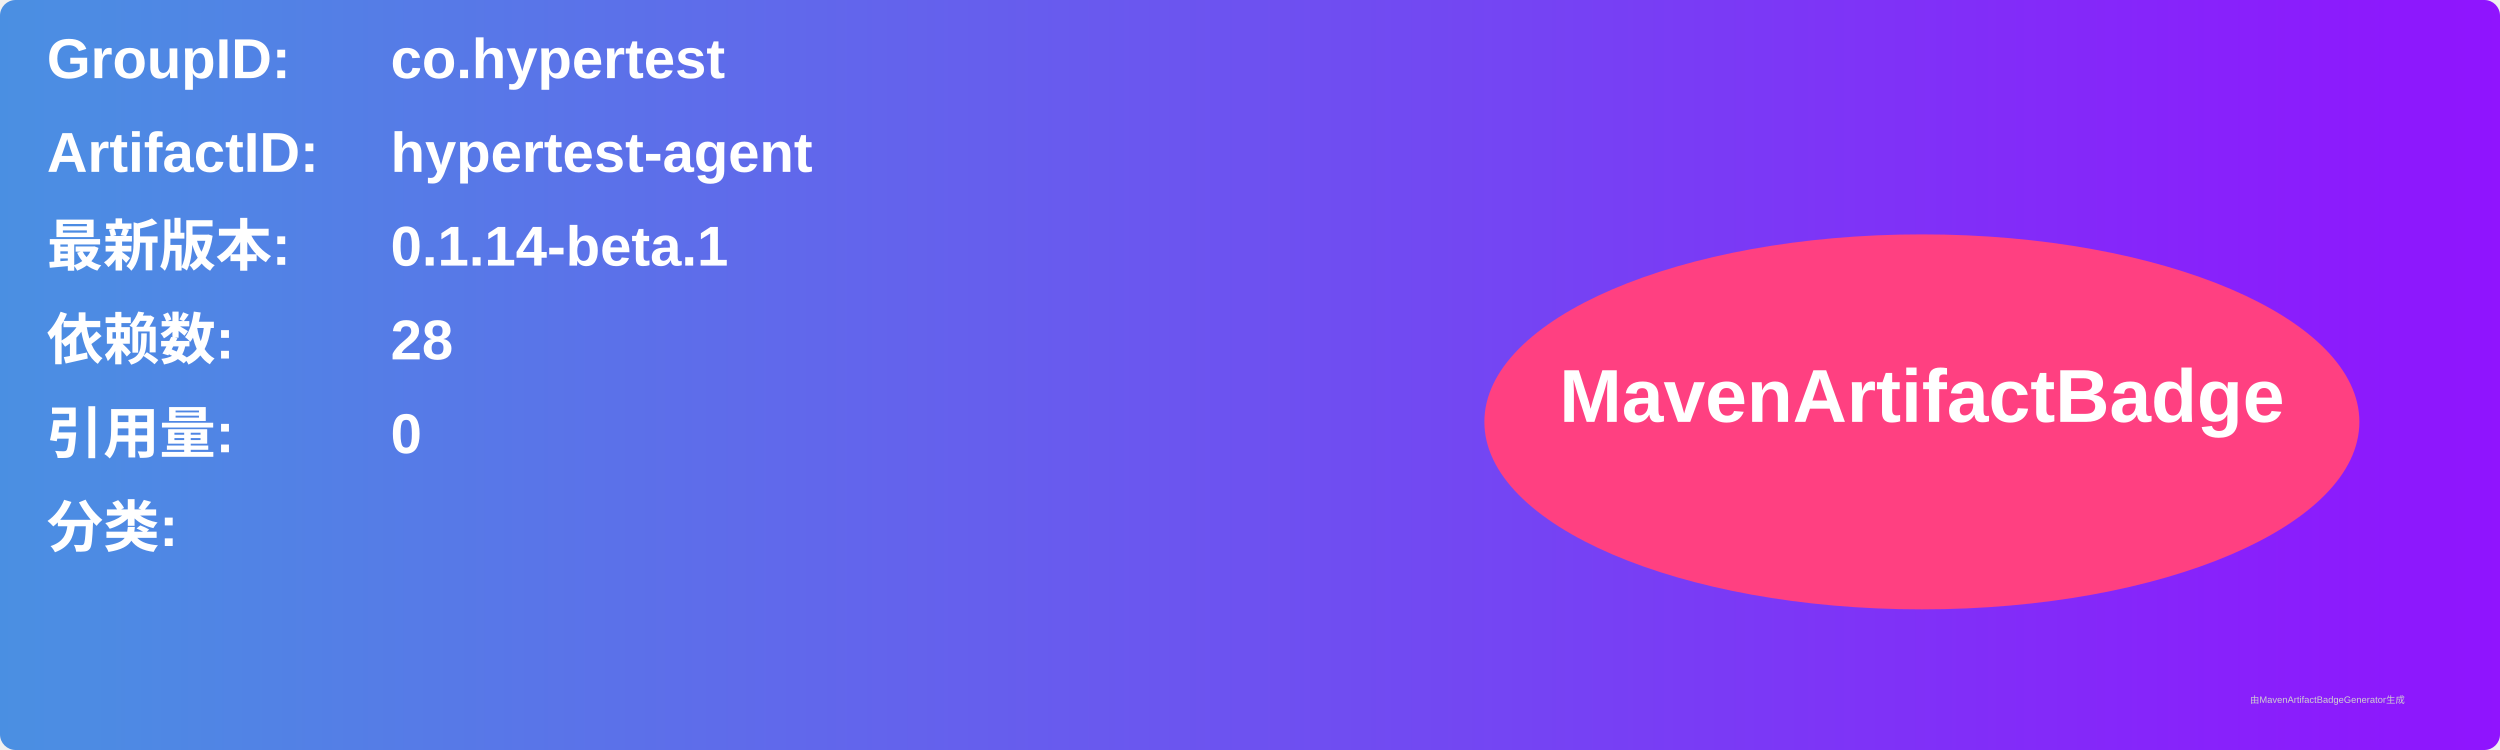
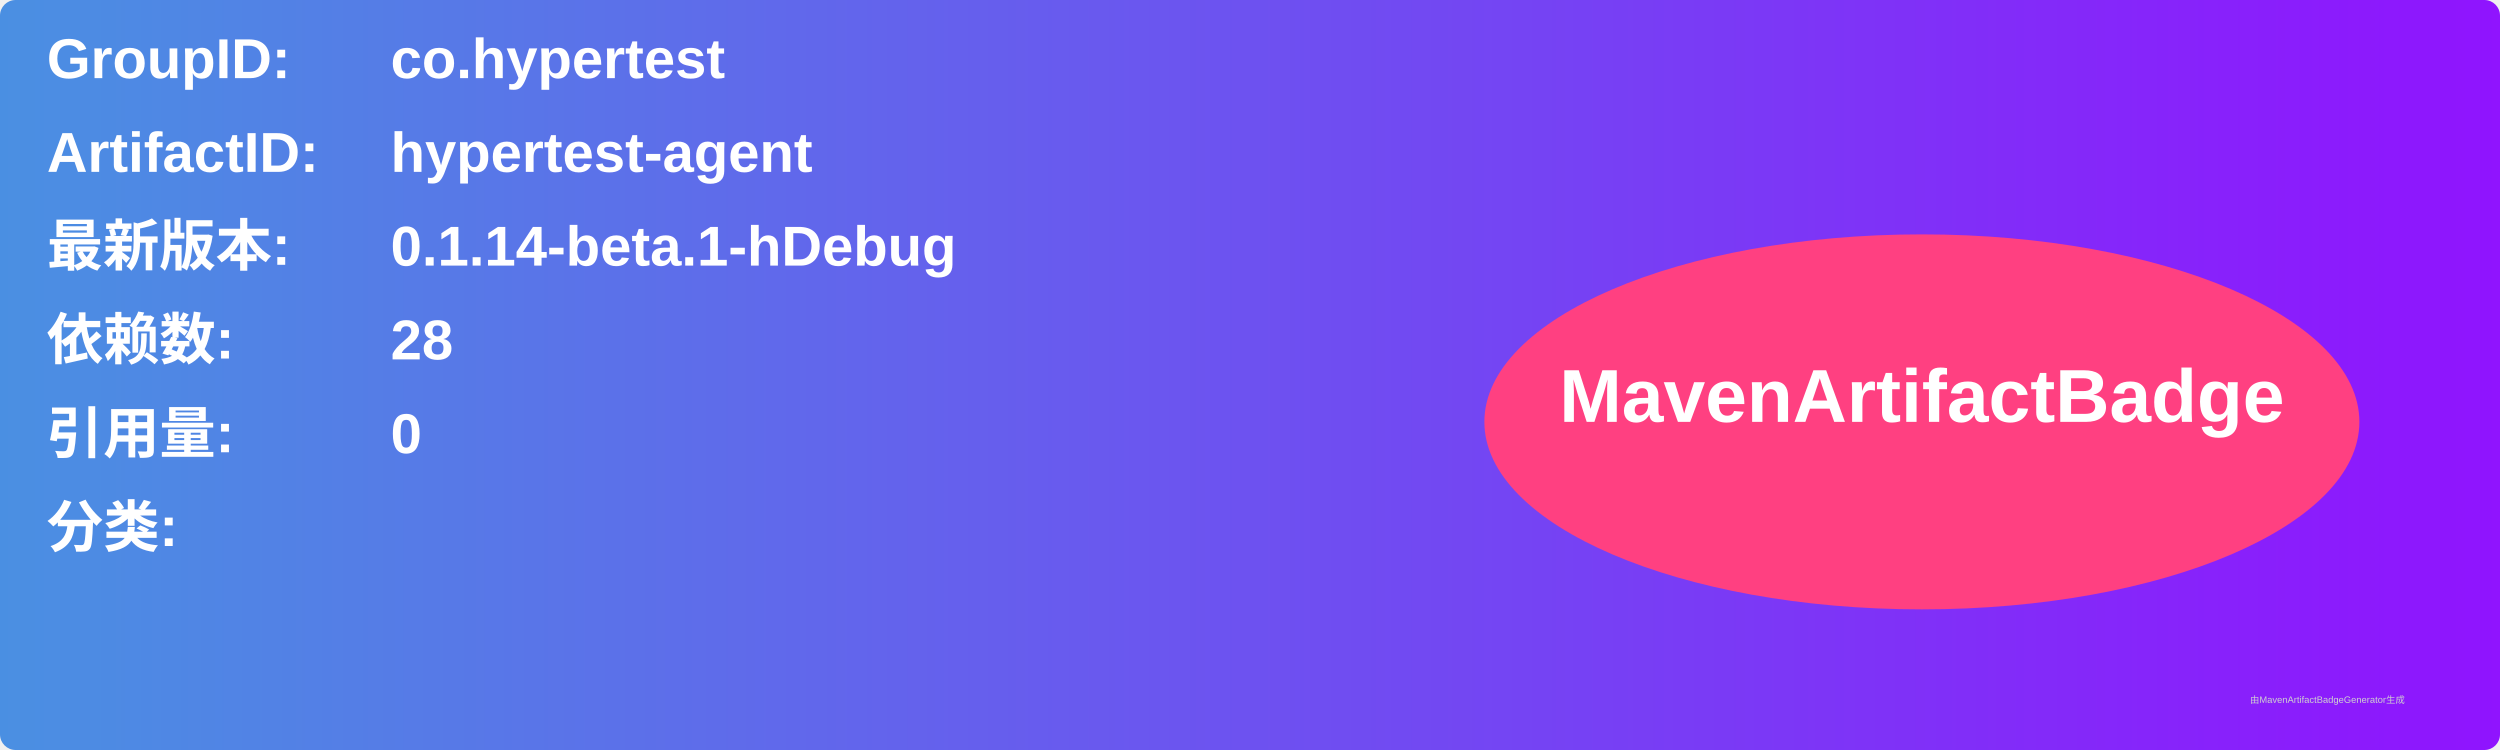
<svg xmlns="http://www.w3.org/2000/svg" width="800" height="240" viewBox="0 0 800 240">
  <linearGradient id="grad" x1="0%" y1="0%" x2="100%" y2="0%">
    <stop offset="0%" stop-color="#4a90e2" />
    <stop offset="100%" stop-color="#9013fe" />
  </linearGradient>
  <rect width="100%" height="100%" rx="5" ry="5" fill="url(#grad)" />
  <g transform="translate(15, 15)">
    <text x="0" y="10" font-family="Arial" font-size="18" fill="white" font-weight="bold" width="260">GroupID:</text>
    <text x="110" y="10" font-family="Arial" font-size="18" fill="white" font-weight="bold" width="460">co.hypertest</text>
    <text x="0" y="40" font-family="Arial" font-size="18" fill="white" font-weight="bold" width="260">ArtifactID:</text>
    <text x="110" y="40" font-family="Arial" font-size="18" fill="white" font-weight="bold" width="460">hypertest-agent</text>
    <text x="0" y="70" font-family="Arial" font-size="18" fill="white" font-weight="bold">最新版本:</text>
    <text x="110" y="70" font-family="Arial" font-size="18" fill="white" font-weight="bold">
-       <tspan font-weight="bold">0.1.14-beta.1</tspan>
+       <tspan font-weight="bold">0.1.14-beta.1-hDebug</tspan>
    </text>
    <text x="0" y="100" font-family="Arial" font-size="18" fill="white" font-weight="bold">依赖数: </text>
    <text x="110" y="100" font-family="Arial" font-size="18" fill="white">
      <tspan font-weight="bold">28</tspan>
    </text>
    <text x="0" y="130" font-family="Arial" font-size="18" fill="white" font-weight="bold">引用量: </text>
    <text x="110" y="130" font-family="Arial" font-size="18" fill="white">
      <tspan font-weight="bold">0</tspan>
    </text>
    <text x="0" y="160" font-family="Arial" font-size="18" fill="white" font-weight="bold">分类:</text>
    <text x="10" y="190" font-family="Arial" font-size="10" fill="white">
      <tspan font-weight="bold" />
    </text>
    <ellipse cx="600" cy="120" rx="140" ry="60" fill="#ff4081" />
    <text x="600" y="120" text-anchor="middle" font-family="Arial" font-size="24" fill="white" font-weight="bold">MavenArtifactBadge</text>
  </g>
  <text x="720" y="225" font-family="Arial" font-size="3" fill="#d0d0d0">由MavenArtifactBadgeGenerator生成</text>
</svg>
